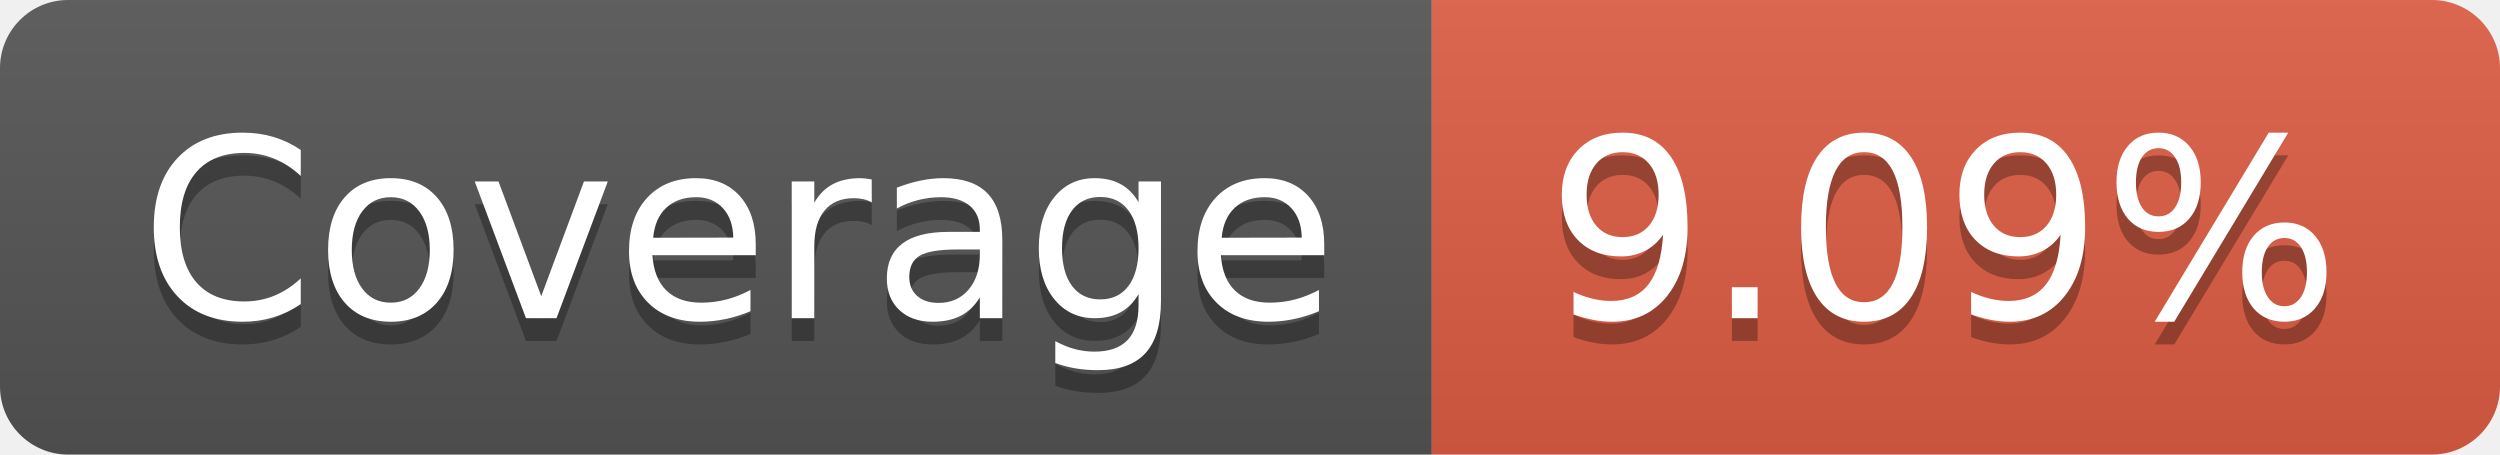
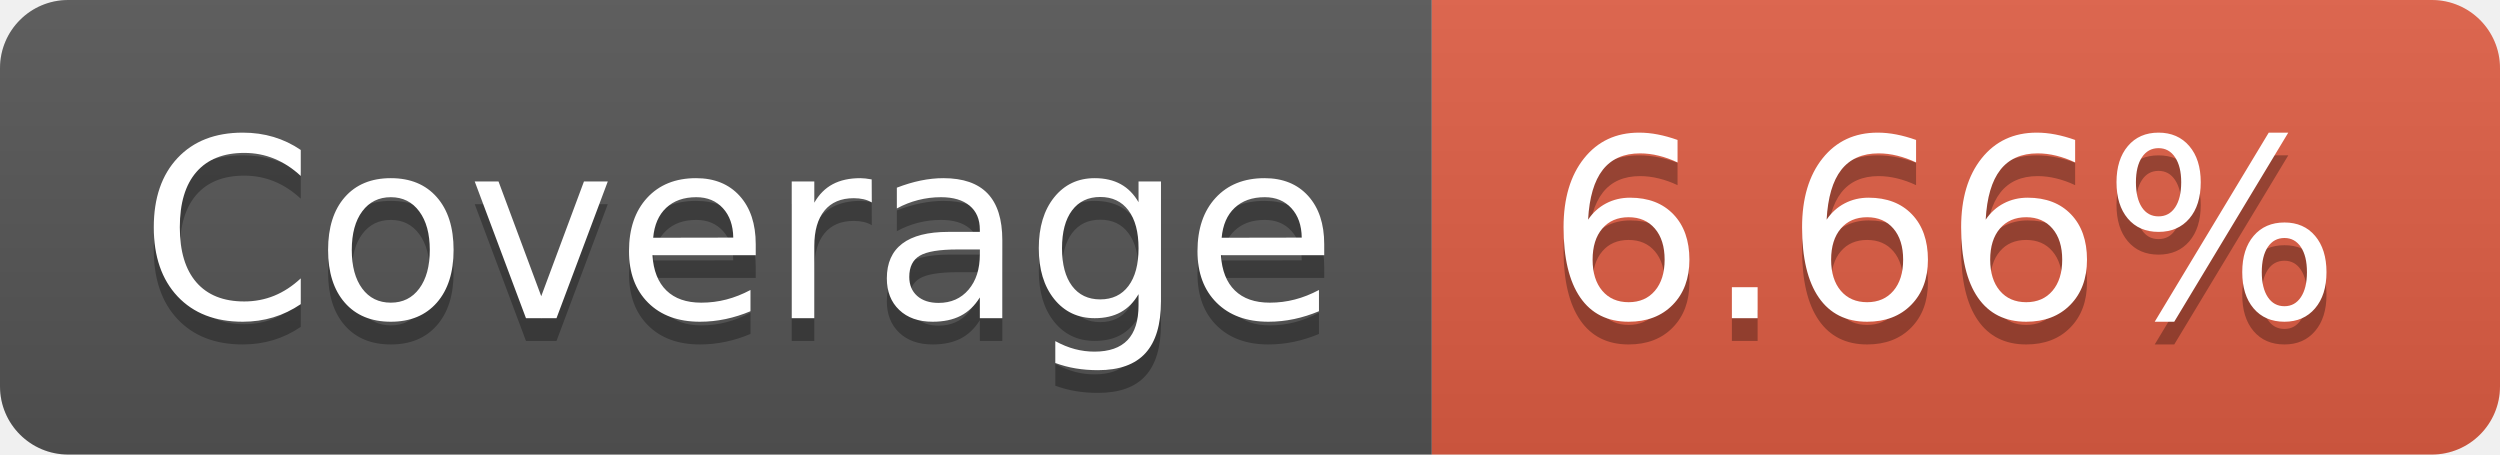
- <svg xmlns="http://www.w3.org/2000/svg" width="110" height="20" role="img" aria-label="Coverage: 9.09%">
+ <svg xmlns="http://www.w3.org/2000/svg" width="110" height="20" role="img" aria-label="Coverage: 6.66%">
  <linearGradient id="s" x2="0" y2="100%">
    <stop offset="0" stop-color="#bbb" stop-opacity=".1" />
    <stop offset="1" stop-opacity=".1" />
  </linearGradient>
  <clipPath id="r">
    <rect width="110" height="20" rx="3" fill="#fff" />
  </clipPath>
  <g clip-path="url(#r)">
    <rect width="63" height="20" fill="#555" />
    <rect x="63" width="47" height="20" fill="#e05d44" />
    <rect width="110" height="20" fill="url(#s)" />
  </g>
  <g fill="#fff" text-anchor="middle" font-family="Verdana,Geneva,DejaVu Sans,sans-serif" text-rendering="geometricPrecision" font-size="110">
    <text aria-hidden="true" x="325" y="150" fill="#010101" fill-opacity=".3" transform="scale(.1)" textLength="530">Coverage</text>
    <text x="325" y="140" transform="scale(.1)" fill="#fff" textLength="530">Coverage</text>
-     <text aria-hidden="true" x="855" y="150" fill="#010101" fill-opacity=".3" transform="scale(.1)" textLength="370">9.09%</text>
-     <text x="855" y="140" transform="scale(.1)" fill="#fff" textLength="370">9.09%</text>
+     <text aria-hidden="true" x="855" y="150" fill="#010101" fill-opacity=".3" transform="scale(.1)" textLength="370">6.66%</text>
+     <text x="855" y="140" transform="scale(.1)" fill="#fff" textLength="370">6.66%</text>
  </g>
</svg>
